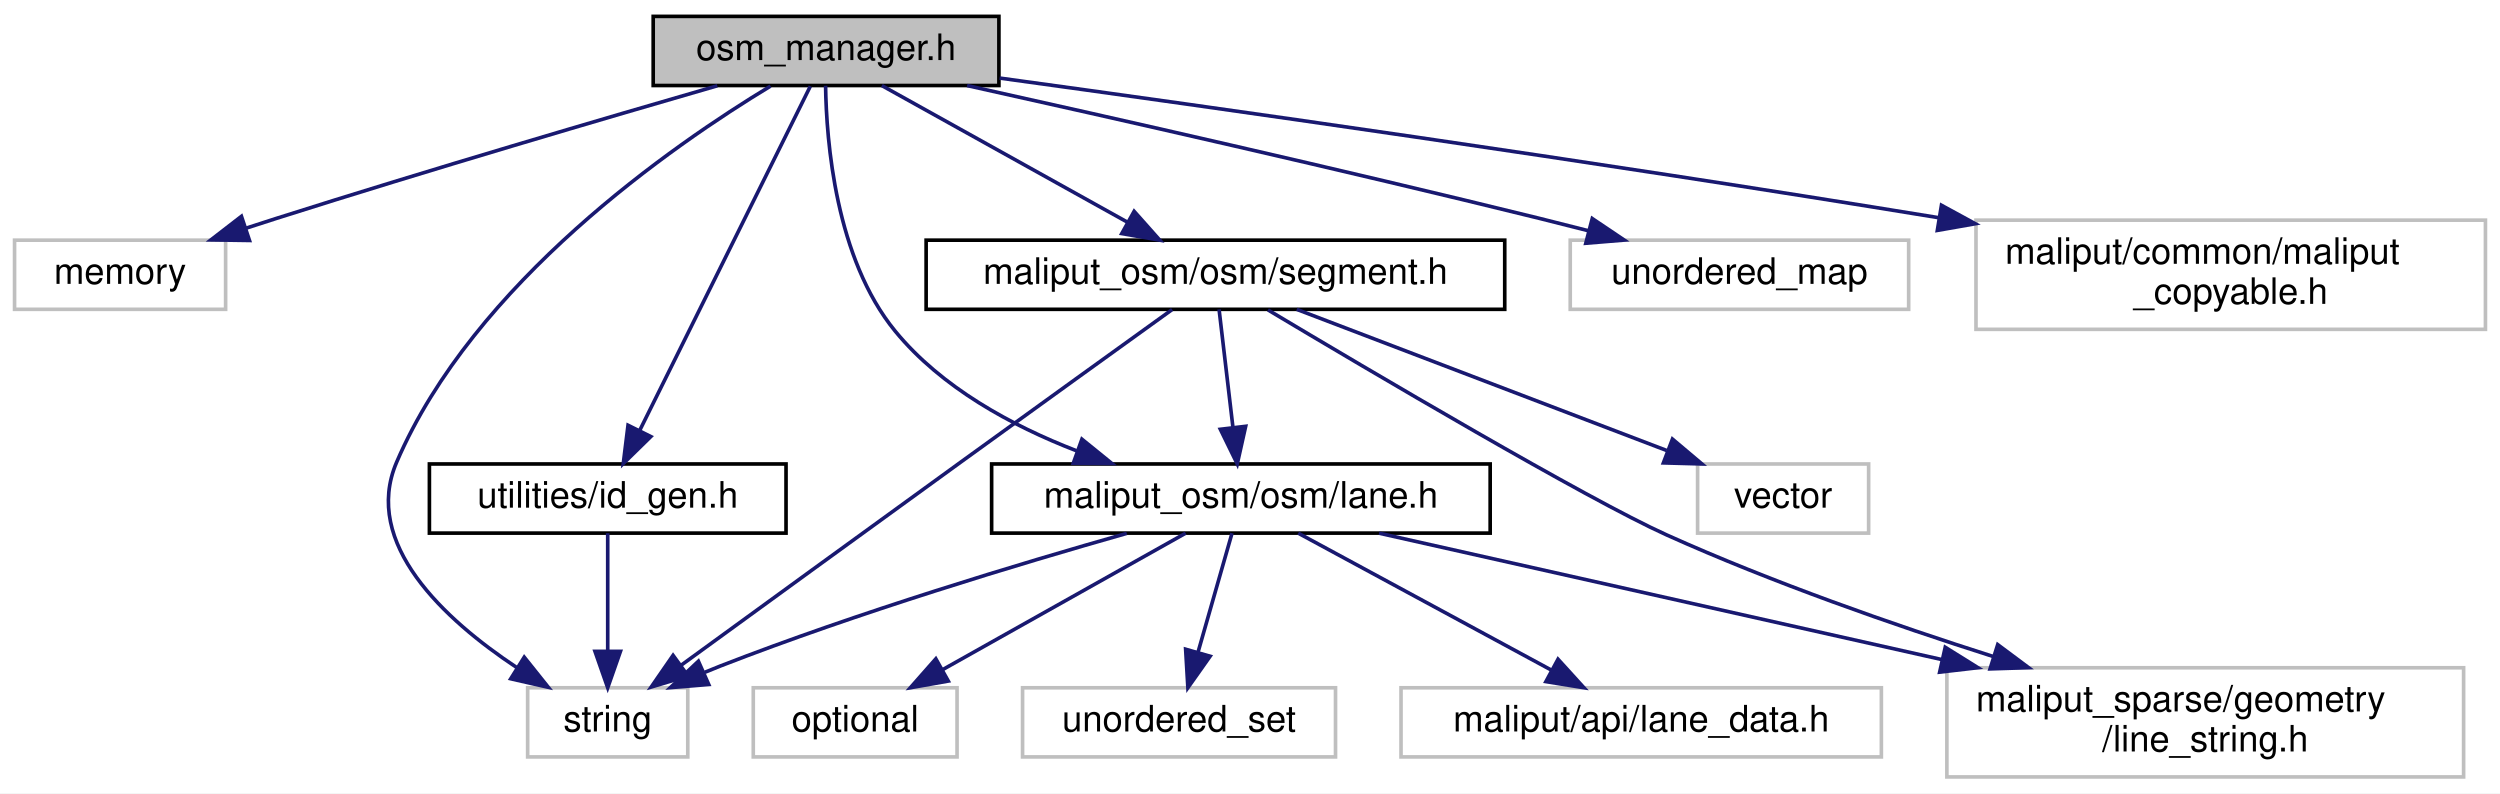
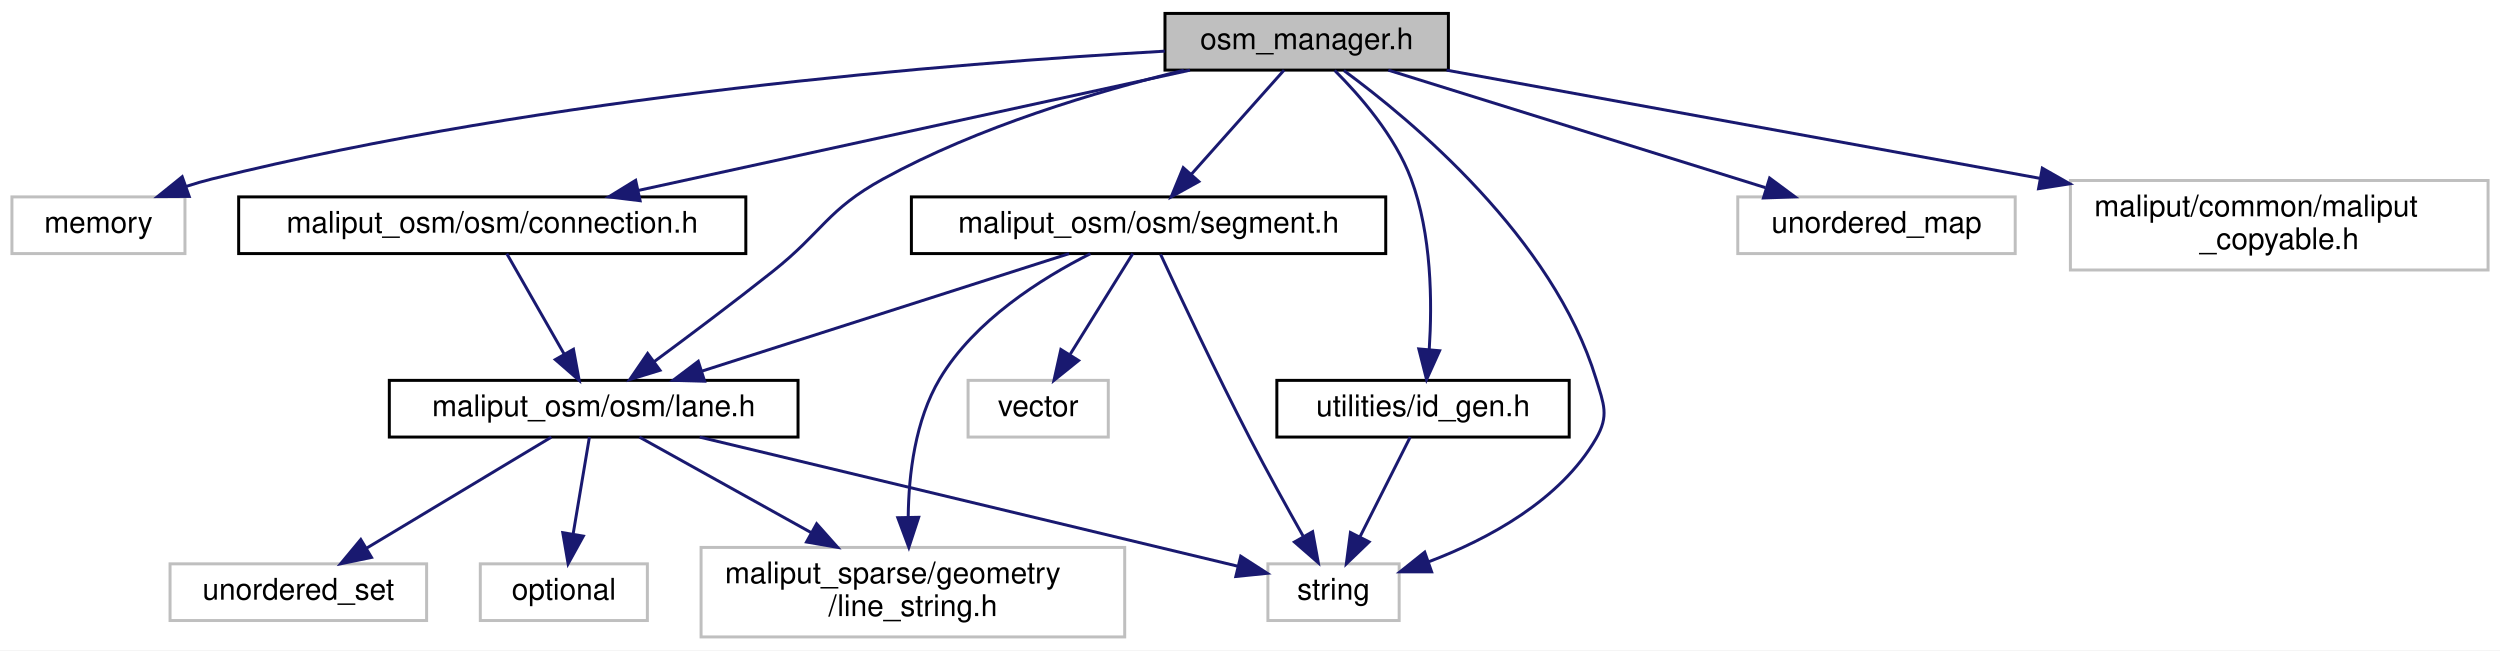
- <svg xmlns="http://www.w3.org/2000/svg" xmlns:xlink="http://www.w3.org/1999/xlink" width="687pt" height="218pt" viewBox="0.00 0.00 687.00 218.00">
+ <svg xmlns="http://www.w3.org/2000/svg" xmlns:xlink="http://www.w3.org/1999/xlink" width="838pt" height="218pt" viewBox="0.00 0.00 838.00 218.00">
  <g id="graph0" class="graph" transform="scale(1 1) rotate(0) translate(4 214)">
-     <polygon fill="white" stroke="transparent" points="-4,4 -4,-214 683,-214 683,4 -4,4" />
+     <polygon fill="white" stroke="transparent" points="-4,4 -4,-214 834,-214 834,4 -4,4" />
    <g id="node1" class="node">
      <g id="a_node1">
        <a xlink:title=" ">
-           <polygon fill="#bfbfbf" stroke="black" points="175.5,-190.5 175.5,-209.5 270.5,-209.5 270.5,-190.5 175.5,-190.5" />
-           <text text-anchor="middle" x="223" y="-197.5" font-family="Helvetica,sans-Serif" font-size="10.00">osm_manager.h</text>
+           <polygon fill="#bfbfbf" stroke="black" points="386.5,-190.5 386.5,-209.5 481.5,-209.5 481.5,-190.5 386.5,-190.5" />
+           <text text-anchor="middle" x="434" y="-197.5" font-family="Helvetica,sans-Serif" font-size="10.00">osm_manager.h</text>
        </a>
      </g>
    </g>
    <g id="node2" class="node">
      <g id="a_node2">
        <a xlink:title=" ">
          <polygon fill="white" stroke="#bfbfbf" points="0,-129 0,-148 58,-148 58,-129 0,-129" />
          <text text-anchor="middle" x="29" y="-136" font-family="Helvetica,sans-Serif" font-size="10.00">memory</text>
        </a>
      </g>
    </g>
    <g id="edge1" class="edge">
-       <path fill="none" stroke="midnightblue" d="M193.11,-190.43C162.57,-181.6 113.85,-167.29 72,-154 69.25,-153.13 66.42,-152.21 63.57,-151.28" />
-       <polygon fill="midnightblue" stroke="midnightblue" points="64.56,-147.92 53.96,-148.08 62.35,-154.56 64.56,-147.92" />
+       <path fill="none" stroke="midnightblue" d="M386.41,-196.85C315.78,-192.83 179.46,-181.91 67,-154 64.17,-153.3 61.27,-152.45 58.39,-151.51" />
+       <polygon fill="midnightblue" stroke="midnightblue" points="59.42,-148.16 48.82,-148.1 57.07,-154.76 59.42,-148.16" />
    </g>
    <g id="node3" class="node">
      <g id="a_node3">
        <a xlink:title=" ">
-           <polygon fill="white" stroke="#bfbfbf" points="141,-6 141,-25 185,-25 185,-6 141,-6" />
-           <text text-anchor="middle" x="163" y="-13" font-family="Helvetica,sans-Serif" font-size="10.00">string</text>
+           <polygon fill="white" stroke="#bfbfbf" points="421,-6 421,-25 465,-25 465,-6 421,-6" />
+           <text text-anchor="middle" x="443" y="-13" font-family="Helvetica,sans-Serif" font-size="10.00">string</text>
        </a>
      </g>
    </g>
    <g id="edge2" class="edge">
-       <path fill="none" stroke="midnightblue" d="M207.74,-190.34C180.92,-174.12 126.18,-136.31 105,-87 95.4,-64.65 118.16,-43.75 137.93,-30.61" />
-       <polygon fill="midnightblue" stroke="midnightblue" points="140.06,-33.41 146.68,-25.13 136.34,-27.47 140.06,-33.41" />
+       <path fill="none" stroke="midnightblue" d="M446.46,-190.36C469.24,-173.62 516.61,-134.24 531,-87 533.59,-78.5 535.45,-74.69 531,-67 518.99,-46.27 494.9,-33.31 474.96,-25.72" />
+       <polygon fill="midnightblue" stroke="midnightblue" points="475.88,-22.33 465.28,-22.32 473.56,-28.93 475.88,-22.33" />
    </g>
    <g id="node4" class="node">
      <g id="a_node4">
        <a xlink:title=" ">
-           <polygon fill="white" stroke="#bfbfbf" points="427.5,-129 427.5,-148 520.5,-148 520.5,-129 427.5,-129" />
-           <text text-anchor="middle" x="474" y="-136" font-family="Helvetica,sans-Serif" font-size="10.00">unordered_map</text>
+           <polygon fill="white" stroke="#bfbfbf" points="578.5,-129 578.5,-148 671.5,-148 671.5,-129 578.5,-129" />
+           <text text-anchor="middle" x="625" y="-136" font-family="Helvetica,sans-Serif" font-size="10.00">unordered_map</text>
        </a>
      </g>
    </g>
    <g id="edge3" class="edge">
-       <path fill="none" stroke="midnightblue" d="M261.76,-190.49C301.37,-181.7 364.59,-167.41 419,-154 423.38,-152.92 427.95,-151.76 432.49,-150.59" />
-       <polygon fill="midnightblue" stroke="midnightblue" points="433.55,-153.94 442.34,-148.03 431.78,-147.16 433.55,-153.94" />
+       <path fill="none" stroke="midnightblue" d="M461.37,-190.48C494.55,-180.14 550.65,-162.66 587.76,-151.1" />
+       <polygon fill="midnightblue" stroke="midnightblue" points="589.18,-154.32 597.69,-148.01 587.1,-147.64 589.18,-154.32" />
    </g>
    <g id="node5" class="node">
      <g id="a_node5">
        <a xlink:title=" ">
-           <polygon fill="white" stroke="#bfbfbf" points="539,-123.5 539,-153.5 679,-153.5 679,-123.5 539,-123.5" />
-           <text text-anchor="start" x="547" y="-141.5" font-family="Helvetica,sans-Serif" font-size="10.00">maliput/common/maliput</text>
-           <text text-anchor="middle" x="609" y="-130.5" font-family="Helvetica,sans-Serif" font-size="10.00">_copyable.h</text>
+           <polygon fill="white" stroke="#bfbfbf" points="690,-123.5 690,-153.5 830,-153.5 830,-123.5 690,-123.5" />
+           <text text-anchor="start" x="698" y="-141.5" font-family="Helvetica,sans-Serif" font-size="10.00">maliput/common/maliput</text>
+           <text text-anchor="middle" x="760" y="-130.5" font-family="Helvetica,sans-Serif" font-size="10.00">_copyable.h</text>
        </a>
      </g>
    </g>
    <g id="edge4" class="edge">
-       <path fill="none" stroke="midnightblue" d="M270.68,-192.55C329.1,-184.53 431.37,-170.1 528.79,-154.17" />
-       <polygon fill="midnightblue" stroke="midnightblue" points="529.51,-157.59 538.81,-152.52 528.38,-150.69 529.51,-157.59" />
+       <path fill="none" stroke="midnightblue" d="M480.9,-190.48C528.45,-181.83 604.44,-167.99 679.67,-154.24" />
+       <polygon fill="midnightblue" stroke="midnightblue" points="680.58,-157.63 689.79,-152.39 679.32,-150.75 680.58,-157.63" />
    </g>
    <g id="node6" class="node">
      <g id="a_node6">
-         <a xlink:href="lane_8h.html" target="_top" xlink:title=" ">
-           <polygon fill="white" stroke="black" points="268.5,-67.5 268.5,-86.5 405.5,-86.5 405.5,-67.5 268.5,-67.5" />
-           <text text-anchor="middle" x="337" y="-74.5" font-family="Helvetica,sans-Serif" font-size="10.00">maliput_osm/osm/lane.h</text>
+         <a xlink:href="connection_8h.html" target="_top" xlink:title=" ">
+           <polygon fill="white" stroke="black" points="76,-129 76,-148 246,-148 246,-129 76,-129" />
+           <text text-anchor="middle" x="161" y="-136" font-family="Helvetica,sans-Serif" font-size="10.00">maliput_osm/osm/connection.h</text>
        </a>
      </g>
    </g>
    <g id="edge5" class="edge">
-       <path fill="none" stroke="midnightblue" d="M222.87,-190.43C223.09,-175.17 225.62,-142.98 242,-123 254.69,-107.52 273.95,-97.04 291.81,-90.13" />
-       <polygon fill="midnightblue" stroke="midnightblue" points="293.31,-93.31 301.54,-86.64 290.95,-86.72 293.31,-93.31" />
+       <path fill="none" stroke="midnightblue" d="M394.89,-190.48C346.13,-179.85 262.79,-161.68 209.88,-150.15" />
+       <polygon fill="midnightblue" stroke="midnightblue" points="210.56,-146.72 200.04,-148.01 209.07,-153.56 210.56,-146.72" />
+     </g>
+     <g id="node7" class="node">
+       <g id="a_node7">
+         <a xlink:href="lane_8h.html" target="_top" xlink:title=" ">
+           <polygon fill="white" stroke="black" points="126.5,-67.5 126.5,-86.5 263.5,-86.5 263.5,-67.5 126.5,-67.5" />
+           <text text-anchor="middle" x="195" y="-74.5" font-family="Helvetica,sans-Serif" font-size="10.00">maliput_osm/osm/lane.h</text>
+         </a>
+       </g>
+     </g>
+     <g id="edge11" class="edge">
+       <path fill="none" stroke="midnightblue" d="M392.82,-190.46C363.51,-183.33 323.85,-171.49 292,-154 273.19,-143.67 271.81,-136.33 255,-123 241.99,-112.68 227.06,-101.48 215.34,-92.83" />
+       <polygon fill="midnightblue" stroke="midnightblue" points="217.23,-89.88 207.1,-86.78 213.08,-95.52 217.23,-89.88" />
    </g>
    <g id="node11" class="node">
      <g id="a_node11">
        <a xlink:href="segment_8h.html" target="_top" xlink:title=" ">
-           <polygon fill="white" stroke="black" points="250.5,-129 250.5,-148 409.5,-148 409.5,-129 250.5,-129" />
-           <text text-anchor="middle" x="330" y="-136" font-family="Helvetica,sans-Serif" font-size="10.00">maliput_osm/osm/segment.h</text>
+           <polygon fill="white" stroke="black" points="301.5,-129 301.5,-148 460.5,-148 460.5,-129 301.5,-129" />
+           <text text-anchor="middle" x="381" y="-136" font-family="Helvetica,sans-Serif" font-size="10.00">maliput_osm/osm/segment.h</text>
        </a>
      </g>
    </g>
-     <g id="edge11" class="edge">
-       <path fill="none" stroke="midnightblue" d="M238.33,-190.48C255.97,-180.67 285.16,-164.43 305.86,-152.92" />
-       <polygon fill="midnightblue" stroke="midnightblue" points="307.66,-155.93 314.7,-148.01 304.26,-149.81 307.66,-155.93" />
+     <g id="edge12" class="edge">
+       <path fill="none" stroke="midnightblue" d="M426.41,-190.48C418.3,-181.37 405.27,-166.74 395.24,-155.48" />
+       <polygon fill="midnightblue" stroke="midnightblue" points="397.84,-153.15 388.58,-148.01 392.62,-157.8 397.84,-153.15" />
    </g>
    <g id="node13" class="node">
      <g id="a_node13">
        <a xlink:href="id__gen_8h.html" target="_top" xlink:title=" ">
-           <polygon fill="white" stroke="black" points="114,-67.5 114,-86.5 212,-86.5 212,-67.5 114,-67.5" />
-           <text text-anchor="middle" x="163" y="-74.5" font-family="Helvetica,sans-Serif" font-size="10.00">utilities/id_gen.h</text>
+           <polygon fill="white" stroke="black" points="424,-67.5 424,-86.5 522,-86.5 522,-67.5 424,-67.5" />
+           <text text-anchor="middle" x="473" y="-74.5" font-family="Helvetica,sans-Serif" font-size="10.00">utilities/id_gen.h</text>
        </a>
      </g>
    </g>
-     <g id="edge16" class="edge">
-       <path fill="none" stroke="midnightblue" d="M218.68,-190.3C208.91,-170.59 184.92,-122.21 171.85,-95.84" />
-       <polygon fill="midnightblue" stroke="midnightblue" points="174.85,-94.03 167.28,-86.62 168.58,-97.14 174.85,-94.03" />
-     </g>
-     <g id="edge7" class="edge">
-       <path fill="none" stroke="midnightblue" d="M305.63,-67.43C276.37,-59.13 231.72,-45.68 194,-31 192.58,-30.45 191.14,-29.86 189.68,-29.25" />
-       <polygon fill="midnightblue" stroke="midnightblue" points="190.76,-25.9 180.2,-25.04 187.92,-32.3 190.76,-25.9" />
-     </g>
-     <g id="node7" class="node">
-       <g id="a_node7">
-         <a xlink:title=" ">
-           <polygon fill="white" stroke="#bfbfbf" points="203,-6 203,-25 259,-25 259,-6 203,-6" />
-           <text text-anchor="middle" x="231" y="-13" font-family="Helvetica,sans-Serif" font-size="10.00">optional</text>
-         </a>
-       </g>
+     <g id="edge17" class="edge">
+       <path fill="none" stroke="midnightblue" d="M443.38,-190.39C451.79,-182.01 463.61,-168.47 469,-154 475.91,-135.47 476.11,-112.63 475.08,-96.85" />
+       <polygon fill="midnightblue" stroke="midnightblue" points="478.55,-96.43 474.19,-86.77 471.58,-97.04 478.55,-96.43" />
    </g>
    <g id="edge6" class="edge">
-       <path fill="none" stroke="midnightblue" d="M321.81,-67.48C304.34,-57.67 275.42,-41.43 254.92,-29.92" />
-       <polygon fill="midnightblue" stroke="midnightblue" points="256.59,-26.85 246.16,-25.01 253.17,-32.96 256.59,-26.85" />
+       <path fill="none" stroke="midnightblue" d="M165.87,-128.98C170.87,-120.23 178.79,-106.37 185.11,-95.31" />
+       <polygon fill="midnightblue" stroke="midnightblue" points="188.22,-96.93 190.14,-86.51 182.14,-93.46 188.22,-96.93" />
+     </g>
+     <g id="edge8" class="edge">
+       <path fill="none" stroke="midnightblue" d="M230.53,-67.48C278.84,-55.88 364.54,-35.32 410.97,-24.19" />
+       <polygon fill="midnightblue" stroke="midnightblue" points="411.89,-27.56 420.79,-21.83 410.25,-20.76 411.89,-27.56" />
    </g>
    <g id="node8" class="node">
      <g id="a_node8">
        <a xlink:title=" ">
-           <polygon fill="white" stroke="#bfbfbf" points="277,-6 277,-25 363,-25 363,-6 277,-6" />
-           <text text-anchor="middle" x="320" y="-13" font-family="Helvetica,sans-Serif" font-size="10.00">unordered_set</text>
+           <polygon fill="white" stroke="#bfbfbf" points="157,-6 157,-25 213,-25 213,-6 157,-6" />
+           <text text-anchor="middle" x="185" y="-13" font-family="Helvetica,sans-Serif" font-size="10.00">optional</text>
        </a>
      </g>
    </g>
-     <g id="edge8" class="edge">
-       <path fill="none" stroke="midnightblue" d="M334.56,-67.48C332.14,-58.99 328.34,-45.7 325.23,-34.82" />
-       <polygon fill="midnightblue" stroke="midnightblue" points="328.54,-33.66 322.43,-25.01 321.81,-35.59 328.54,-33.66" />
+     <g id="edge7" class="edge">
+       <path fill="none" stroke="midnightblue" d="M193.57,-67.48C192.16,-59.08 189.95,-45.98 188.14,-35.16" />
+       <polygon fill="midnightblue" stroke="midnightblue" points="191.54,-34.29 186.43,-25.01 184.64,-35.45 191.54,-34.29" />
    </g>
    <g id="node9" class="node">
      <g id="a_node9">
        <a xlink:title=" ">
-           <polygon fill="white" stroke="#bfbfbf" points="381,-6 381,-25 513,-25 513,-6 381,-6" />
-           <text text-anchor="middle" x="447" y="-13" font-family="Helvetica,sans-Serif" font-size="10.00">maliput/api/lane_data.h</text>
+           <polygon fill="white" stroke="#bfbfbf" points="53,-6 53,-25 139,-25 139,-6 53,-6" />
+           <text text-anchor="middle" x="96" y="-13" font-family="Helvetica,sans-Serif" font-size="10.00">unordered_set</text>
        </a>
      </g>
    </g>
    <g id="edge9" class="edge">
-       <path fill="none" stroke="midnightblue" d="M352.76,-67.48C370.98,-57.62 401.17,-41.29 422.47,-29.77" />
-       <polygon fill="midnightblue" stroke="midnightblue" points="424.14,-32.85 431.27,-25.01 420.81,-26.69 424.14,-32.85" />
+       <path fill="none" stroke="midnightblue" d="M180.82,-67.48C164.64,-57.75 137.97,-41.73 118.86,-30.24" />
+       <polygon fill="midnightblue" stroke="midnightblue" points="120.53,-27.16 110.16,-25.01 116.93,-33.16 120.53,-27.16" />
    </g>
    <g id="node10" class="node">
      <g id="a_node10">
        <a xlink:title=" ">
-           <polygon fill="white" stroke="#bfbfbf" points="531,-0.5 531,-30.5 673,-30.5 673,-0.5 531,-0.5" />
-           <text text-anchor="start" x="539" y="-18.5" font-family="Helvetica,sans-Serif" font-size="10.00">maliput_sparse/geometry</text>
-           <text text-anchor="middle" x="602" y="-7.5" font-family="Helvetica,sans-Serif" font-size="10.00">/line_string.h</text>
+           <polygon fill="white" stroke="#bfbfbf" points="231,-0.5 231,-30.5 373,-30.5 373,-0.5 231,-0.5" />
+           <text text-anchor="start" x="239" y="-18.5" font-family="Helvetica,sans-Serif" font-size="10.00">maliput_sparse/geometry</text>
+           <text text-anchor="middle" x="302" y="-7.5" font-family="Helvetica,sans-Serif" font-size="10.00">/line_string.h</text>
        </a>
      </g>
    </g>
    <g id="edge10" class="edge">
-       <path fill="none" stroke="midnightblue" d="M374.97,-67.48C415.22,-58.44 479.76,-43.95 529.75,-32.72" />
-       <polygon fill="midnightblue" stroke="midnightblue" points="530.55,-36.13 539.54,-30.52 529.02,-29.3 530.55,-36.13" />
+       <path fill="none" stroke="midnightblue" d="M210.33,-67.48C225.3,-59.15 248.58,-46.21 267.93,-35.45" />
+       <polygon fill="midnightblue" stroke="midnightblue" points="269.74,-38.44 276.78,-30.52 266.34,-32.32 269.74,-38.44" />
    </g>
-     <g id="edge12" class="edge">
-       <path fill="none" stroke="midnightblue" d="M318.1,-128.93C304.17,-118.9 280.39,-101.77 260,-87 233.39,-67.73 202.72,-45.42 183.11,-31.15" />
-       <polygon fill="midnightblue" stroke="midnightblue" points="185.08,-28.25 174.94,-25.2 180.96,-33.91 185.08,-28.25" />
+     <g id="edge13" class="edge">
+       <path fill="none" stroke="midnightblue" d="M385.03,-128.74C391.24,-115.33 403.63,-88.96 415,-67 420.68,-56.03 427.38,-43.92 432.8,-34.31" />
+       <polygon fill="midnightblue" stroke="midnightblue" points="435.99,-35.78 437.89,-25.36 429.9,-32.32 435.99,-35.78" />
+     </g>
+     <g id="edge16" class="edge">
+       <path fill="none" stroke="midnightblue" d="M354.35,-128.98C322.03,-118.64 267.4,-101.16 231.27,-89.6" />
+       <polygon fill="midnightblue" stroke="midnightblue" points="232.19,-86.22 221.6,-86.51 230.06,-92.89 232.19,-86.22" />
    </g>
    <g id="edge15" class="edge">
-       <path fill="none" stroke="midnightblue" d="M331,-128.98C331.99,-120.58 333.53,-107.48 334.8,-96.66" />
-       <polygon fill="midnightblue" stroke="midnightblue" points="338.31,-96.85 336,-86.51 331.35,-96.03 338.31,-96.85" />
-     </g>
-     <g id="edge14" class="edge">
-       <path fill="none" stroke="midnightblue" d="M344.44,-128.83C372.18,-112.26 432.1,-76.86 454,-67 482.9,-53.99 516.22,-42.35 543.92,-33.53" />
-       <polygon fill="midnightblue" stroke="midnightblue" points="544.97,-36.86 553.46,-30.53 542.87,-30.19 544.97,-36.86" />
+       <path fill="none" stroke="midnightblue" d="M361.49,-128.96C345.14,-120.71 322.64,-106.58 311,-87 302.76,-73.14 300.59,-55.06 300.43,-40.68" />
+       <polygon fill="midnightblue" stroke="midnightblue" points="303.94,-40.6 300.64,-30.53 296.94,-40.46 303.94,-40.6" />
    </g>
    <g id="node12" class="node">
      <g id="a_node12">
        <a xlink:title=" ">
-           <polygon fill="white" stroke="#bfbfbf" points="462.5,-67.5 462.5,-86.5 509.5,-86.5 509.5,-67.5 462.5,-67.5" />
-           <text text-anchor="middle" x="486" y="-74.5" font-family="Helvetica,sans-Serif" font-size="10.00">vector</text>
+           <polygon fill="white" stroke="#bfbfbf" points="320.5,-67.5 320.5,-86.5 367.5,-86.5 367.5,-67.5 320.5,-67.5" />
+           <text text-anchor="middle" x="344" y="-74.5" font-family="Helvetica,sans-Serif" font-size="10.00">vector</text>
        </a>
      </g>
    </g>
-     <g id="edge13" class="edge">
-       <path fill="none" stroke="midnightblue" d="M352.35,-128.98C378.99,-118.81 423.71,-101.76 454.01,-90.2" />
-       <polygon fill="midnightblue" stroke="midnightblue" points="455.59,-93.34 463.69,-86.51 453.1,-86.8 455.59,-93.34" />
+     <g id="edge14" class="edge">
+       <path fill="none" stroke="midnightblue" d="M375.7,-128.98C370.26,-120.23 361.64,-106.37 354.76,-95.31" />
+       <polygon fill="midnightblue" stroke="midnightblue" points="357.54,-93.15 349.29,-86.51 351.6,-96.85 357.54,-93.15" />
    </g>
-     <g id="edge17" class="edge">
-       <path fill="none" stroke="midnightblue" d="M163,-67.48C163,-59.08 163,-45.98 163,-35.16" />
-       <polygon fill="midnightblue" stroke="midnightblue" points="166.5,-35.01 163,-25.01 159.5,-35.01 166.5,-35.01" />
+     <g id="edge18" class="edge">
+       <path fill="none" stroke="midnightblue" d="M468.7,-67.48C464.34,-58.82 457.44,-45.15 451.9,-34.15" />
+       <polygon fill="midnightblue" stroke="midnightblue" points="454.92,-32.36 447.29,-25.01 448.67,-35.51 454.92,-32.36" />
    </g>
  </g>
</svg>
